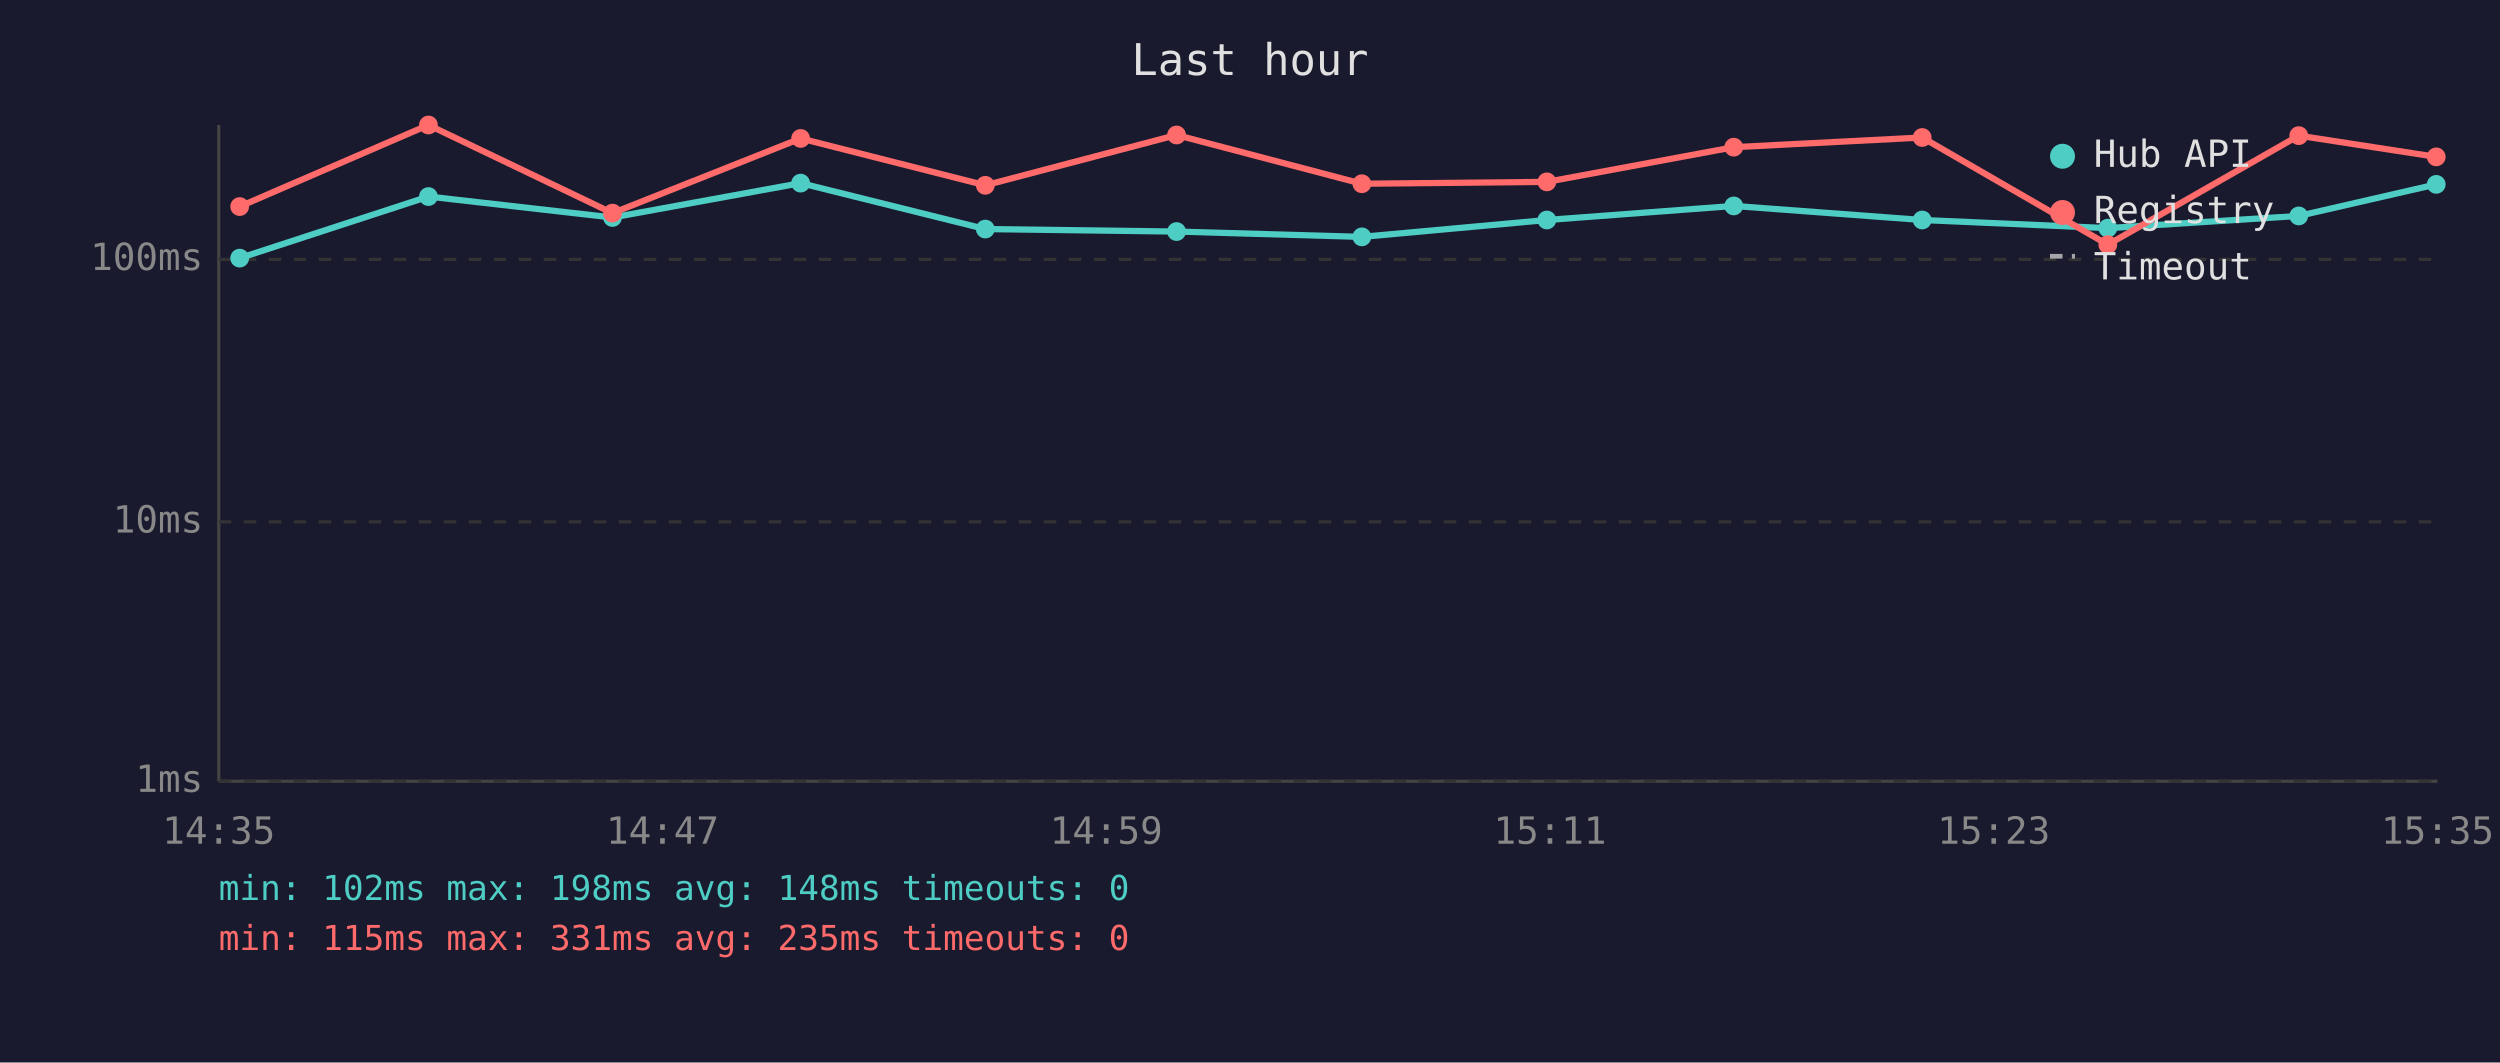
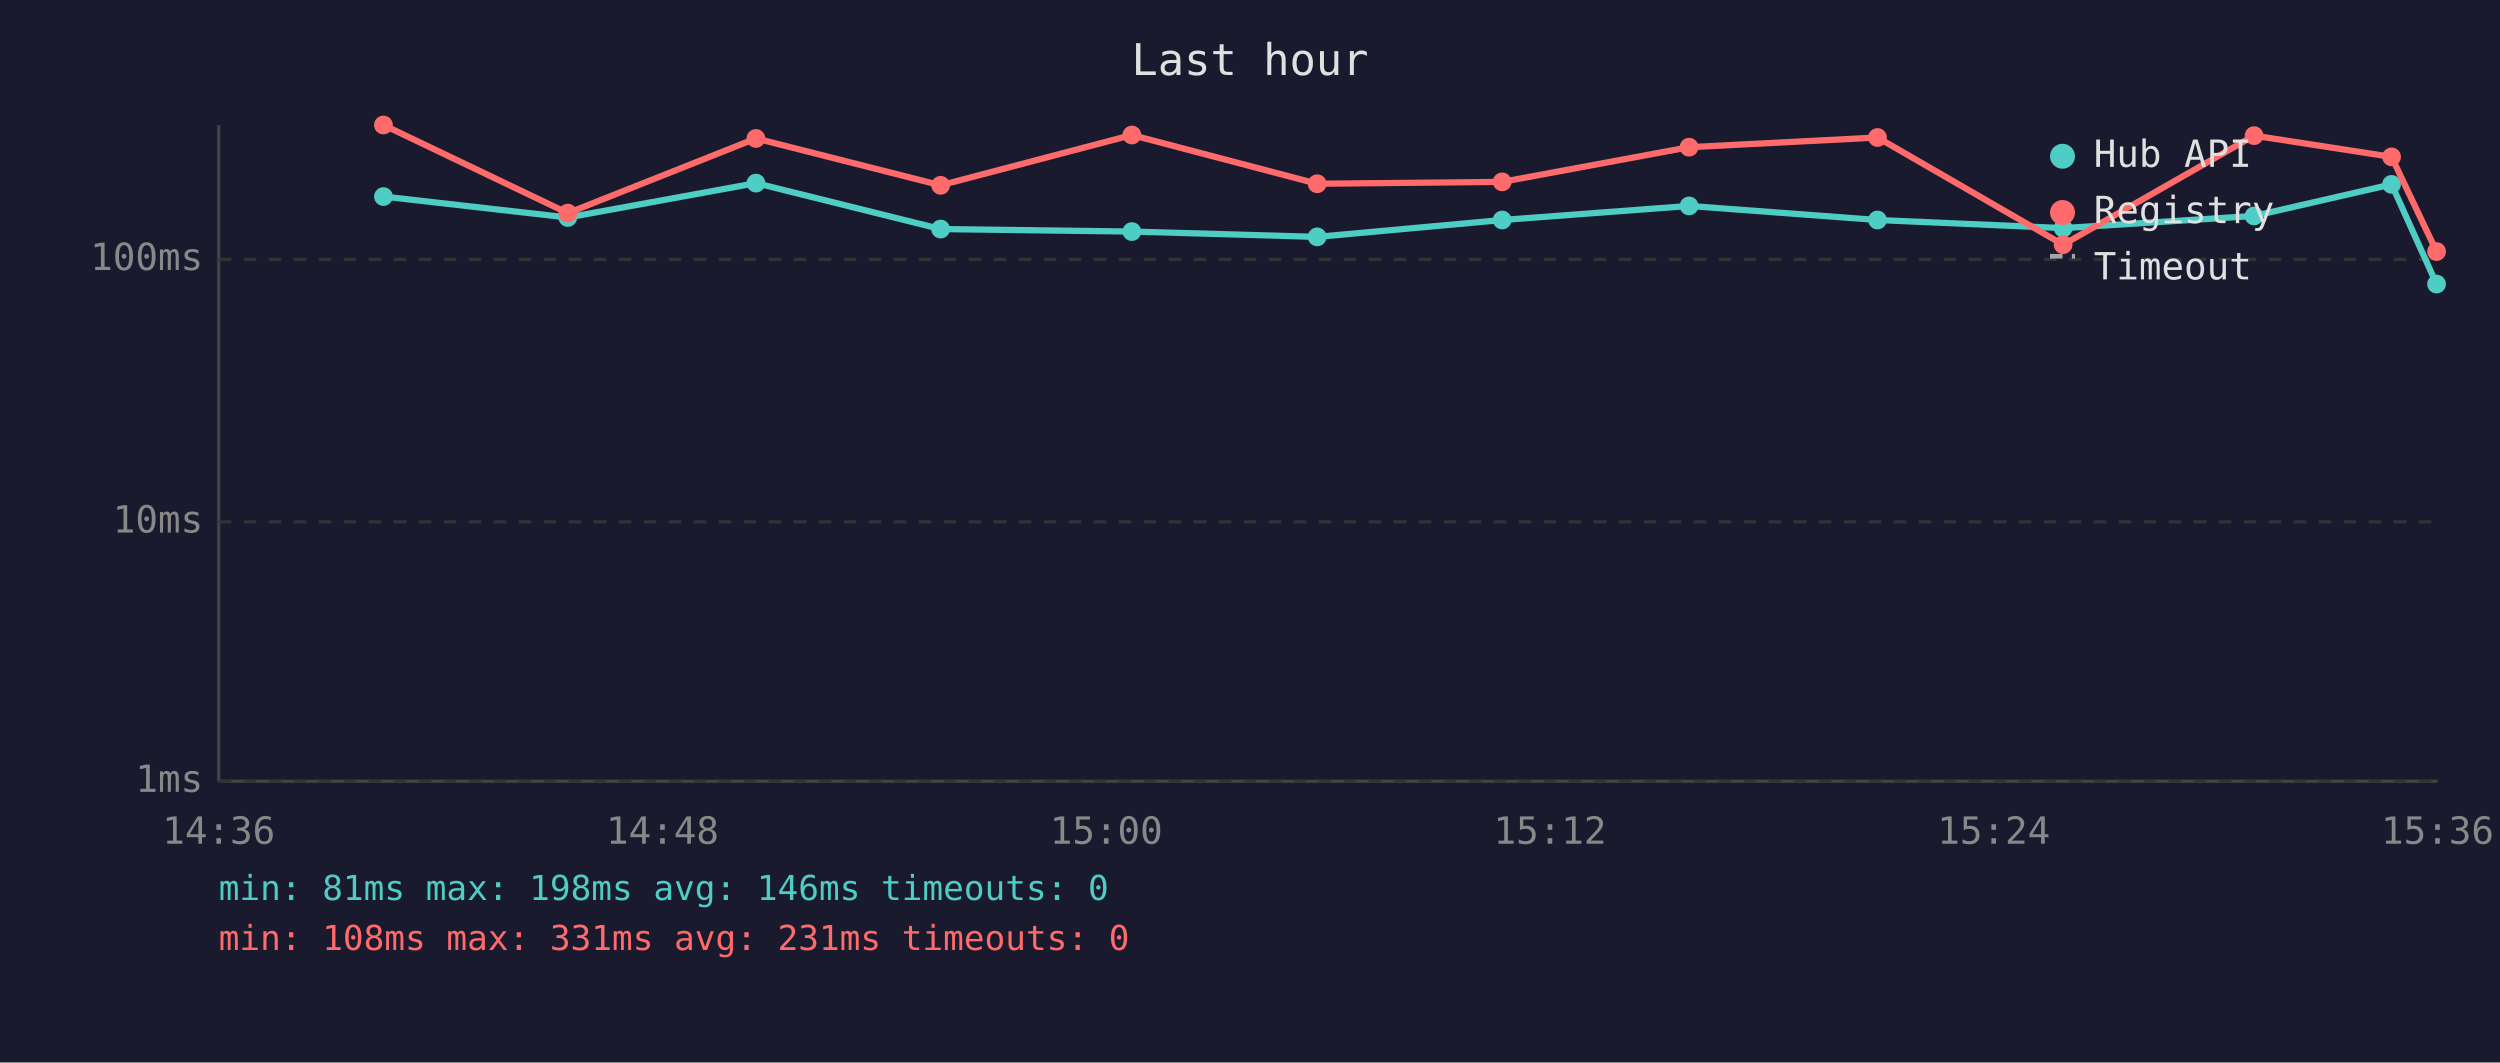
<svg xmlns="http://www.w3.org/2000/svg" viewBox="0 0 800 340" font-family="monospace" font-size="12">
  <rect width="800" height="340" fill="#1a1a2e" />
  <text x="400" y="24" fill="#e0e0e0" font-size="14" text-anchor="middle">Last hour</text>
  <line x1="70" y1="40" x2="70" y2="250" stroke="#444" stroke-width="1" />
  <line x1="70" y1="250" x2="780" y2="250" stroke="#444" stroke-width="1" />
  <line x1="70" y1="250" x2="780" y2="250" stroke="#333" stroke-width="1" stroke-dasharray="4" />
  <text x="65" y="250" fill="#888" text-anchor="end" dominant-baseline="middle">1ms</text>
  <line x1="70" y1="167" x2="780" y2="167" stroke="#333" stroke-width="1" stroke-dasharray="4" />
  <text x="65" y="167" fill="#888" text-anchor="end" dominant-baseline="middle">10ms</text>
  <line x1="70" y1="83" x2="780" y2="83" stroke="#333" stroke-width="1" stroke-dasharray="4" />
  <text x="65" y="83" fill="#888" text-anchor="end" dominant-baseline="middle">100ms</text>
-   <text x="70" y="270" fill="#888" text-anchor="middle">14:35</text>
-   <text x="212" y="270" fill="#888" text-anchor="middle">14:47</text>
-   <text x="354" y="270" fill="#888" text-anchor="middle">14:59</text>
-   <text x="496" y="270" fill="#888" text-anchor="middle">15:11</text>
-   <text x="638" y="270" fill="#888" text-anchor="middle">15:23</text>
-   <text x="780" y="270" fill="#888" text-anchor="middle">15:35</text>
-   <polyline points="76.7,82.6 137.1,62.9 196.0,69.6 256.2,58.6 315.3,73.3 376.5,74.1 435.8,75.8 495.0,70.4 554.8,65.9 615.1,70.4 674.5,73.0 735.6,69.1 779.6,59.0" fill="none" stroke="#4ecdc4" stroke-width="2" opacity="1" />
-   <circle cx="76.7" cy="82.6" r="3" fill="#4ecdc4" />
-   <circle cx="137.1" cy="62.9" r="3" fill="#4ecdc4" />
-   <circle cx="196.0" cy="69.6" r="3" fill="#4ecdc4" />
-   <circle cx="256.2" cy="58.6" r="3" fill="#4ecdc4" />
-   <circle cx="315.3" cy="73.3" r="3" fill="#4ecdc4" />
-   <circle cx="376.5" cy="74.1" r="3" fill="#4ecdc4" />
-   <circle cx="435.8" cy="75.8" r="3" fill="#4ecdc4" />
-   <circle cx="495.0" cy="70.4" r="3" fill="#4ecdc4" />
-   <circle cx="554.8" cy="65.9" r="3" fill="#4ecdc4" />
-   <circle cx="615.1" cy="70.4" r="3" fill="#4ecdc4" />
-   <circle cx="674.5" cy="73.0" r="3" fill="#4ecdc4" />
-   <circle cx="735.6" cy="69.1" r="3" fill="#4ecdc4" />
-   <circle cx="779.6" cy="59.0" r="3" fill="#4ecdc4" />
-   <polyline points="76.7,66.1 137.1,40.0 196.0,68.2 256.2,44.3 315.3,59.3 376.5,43.2 435.8,58.8 495.0,58.2 554.8,47.1 615.1,44.0 674.5,78.3 735.6,43.4 779.6,50.2" fill="none" stroke="#ff6b6b" stroke-width="2" opacity="1" />
-   <circle cx="76.7" cy="66.1" r="3" fill="#ff6b6b" />
-   <circle cx="137.1" cy="40.0" r="3" fill="#ff6b6b" />
-   <circle cx="196.0" cy="68.2" r="3" fill="#ff6b6b" />
-   <circle cx="256.2" cy="44.3" r="3" fill="#ff6b6b" />
-   <circle cx="315.3" cy="59.3" r="3" fill="#ff6b6b" />
-   <circle cx="376.5" cy="43.2" r="3" fill="#ff6b6b" />
-   <circle cx="435.8" cy="58.8" r="3" fill="#ff6b6b" />
-   <circle cx="495.0" cy="58.2" r="3" fill="#ff6b6b" />
-   <circle cx="554.8" cy="47.1" r="3" fill="#ff6b6b" />
-   <circle cx="615.1" cy="44.0" r="3" fill="#ff6b6b" />
-   <circle cx="674.5" cy="78.3" r="3" fill="#ff6b6b" />
-   <circle cx="735.6" cy="43.4" r="3" fill="#ff6b6b" />
-   <circle cx="779.6" cy="50.2" r="3" fill="#ff6b6b" />
+   <text x="70" y="270" fill="#888" text-anchor="middle">14:36</text>
+   <text x="212" y="270" fill="#888" text-anchor="middle">14:48</text>
+   <text x="354" y="270" fill="#888" text-anchor="middle">15:00</text>
+   <text x="496" y="270" fill="#888" text-anchor="middle">15:12</text>
+   <text x="638" y="270" fill="#888" text-anchor="middle">15:24</text>
+   <text x="780" y="270" fill="#888" text-anchor="middle">15:36</text>
+   <polyline points="122.7,62.9 181.7,69.6 241.9,58.6 301.0,73.3 362.2,74.1 421.5,75.8 480.7,70.4 540.5,65.9 600.8,70.4 660.2,73.0 721.3,69.1 765.3,59.0 779.7,90.9" fill="none" stroke="#4ecdc4" stroke-width="2" opacity="1" />
+   <circle cx="122.7" cy="62.9" r="3" fill="#4ecdc4" />
+   <circle cx="181.7" cy="69.6" r="3" fill="#4ecdc4" />
+   <circle cx="241.9" cy="58.6" r="3" fill="#4ecdc4" />
+   <circle cx="301.0" cy="73.3" r="3" fill="#4ecdc4" />
+   <circle cx="362.2" cy="74.1" r="3" fill="#4ecdc4" />
+   <circle cx="421.5" cy="75.8" r="3" fill="#4ecdc4" />
+   <circle cx="480.7" cy="70.4" r="3" fill="#4ecdc4" />
+   <circle cx="540.5" cy="65.9" r="3" fill="#4ecdc4" />
+   <circle cx="600.8" cy="70.4" r="3" fill="#4ecdc4" />
+   <circle cx="660.2" cy="73.0" r="3" fill="#4ecdc4" />
+   <circle cx="721.3" cy="69.1" r="3" fill="#4ecdc4" />
+   <circle cx="765.3" cy="59.0" r="3" fill="#4ecdc4" />
+   <circle cx="779.7" cy="90.9" r="3" fill="#4ecdc4" />
+   <polyline points="122.7,40.0 181.7,68.2 241.9,44.3 301.0,59.3 362.2,43.2 421.5,58.8 480.7,58.2 540.5,47.1 600.8,44.0 660.2,78.3 721.3,43.4 765.3,50.2 779.7,80.5" fill="none" stroke="#ff6b6b" stroke-width="2" opacity="1" />
+   <circle cx="122.7" cy="40.0" r="3" fill="#ff6b6b" />
+   <circle cx="181.7" cy="68.2" r="3" fill="#ff6b6b" />
+   <circle cx="241.9" cy="44.3" r="3" fill="#ff6b6b" />
+   <circle cx="301.0" cy="59.3" r="3" fill="#ff6b6b" />
+   <circle cx="362.2" cy="43.2" r="3" fill="#ff6b6b" />
+   <circle cx="421.5" cy="58.8" r="3" fill="#ff6b6b" />
+   <circle cx="480.7" cy="58.2" r="3" fill="#ff6b6b" />
+   <circle cx="540.5" cy="47.1" r="3" fill="#ff6b6b" />
+   <circle cx="600.8" cy="44.0" r="3" fill="#ff6b6b" />
+   <circle cx="660.2" cy="78.3" r="3" fill="#ff6b6b" />
+   <circle cx="721.3" cy="43.4" r="3" fill="#ff6b6b" />
+   <circle cx="765.3" cy="50.2" r="3" fill="#ff6b6b" />
+   <circle cx="779.7" cy="80.5" r="3" fill="#ff6b6b" />
  <circle cx="660" cy="50" r="4" fill="#4ecdc4" />
  <text x="670" y="50" fill="#e0e0e0" dominant-baseline="middle">Hub API</text>
  <circle cx="660" cy="68" r="4" fill="#ff6b6b" />
  <text x="670" y="68" fill="#e0e0e0" dominant-baseline="middle">Registry</text>
  <line x1="656" y1="82" x2="664" y2="82" stroke="#e0e0e0" stroke-width="1.5" stroke-dasharray="4,3" opacity="0.7" />
  <text x="670" y="86" fill="#e0e0e0" dominant-baseline="middle">Timeout</text>
-   <text x="70" y="288" fill="#4ecdc4" font-size="11">min: 102ms  max: 198ms  avg: 148ms  timeouts: 0</text>
-   <text x="70" y="304" fill="#ff6b6b" font-size="11">min: 115ms  max: 331ms  avg: 235ms  timeouts: 0</text>
+   <text x="70" y="288" fill="#4ecdc4" font-size="11">min: 81ms  max: 198ms  avg: 146ms  timeouts: 0</text>
+   <text x="70" y="304" fill="#ff6b6b" font-size="11">min: 108ms  max: 331ms  avg: 231ms  timeouts: 0</text>
</svg>
